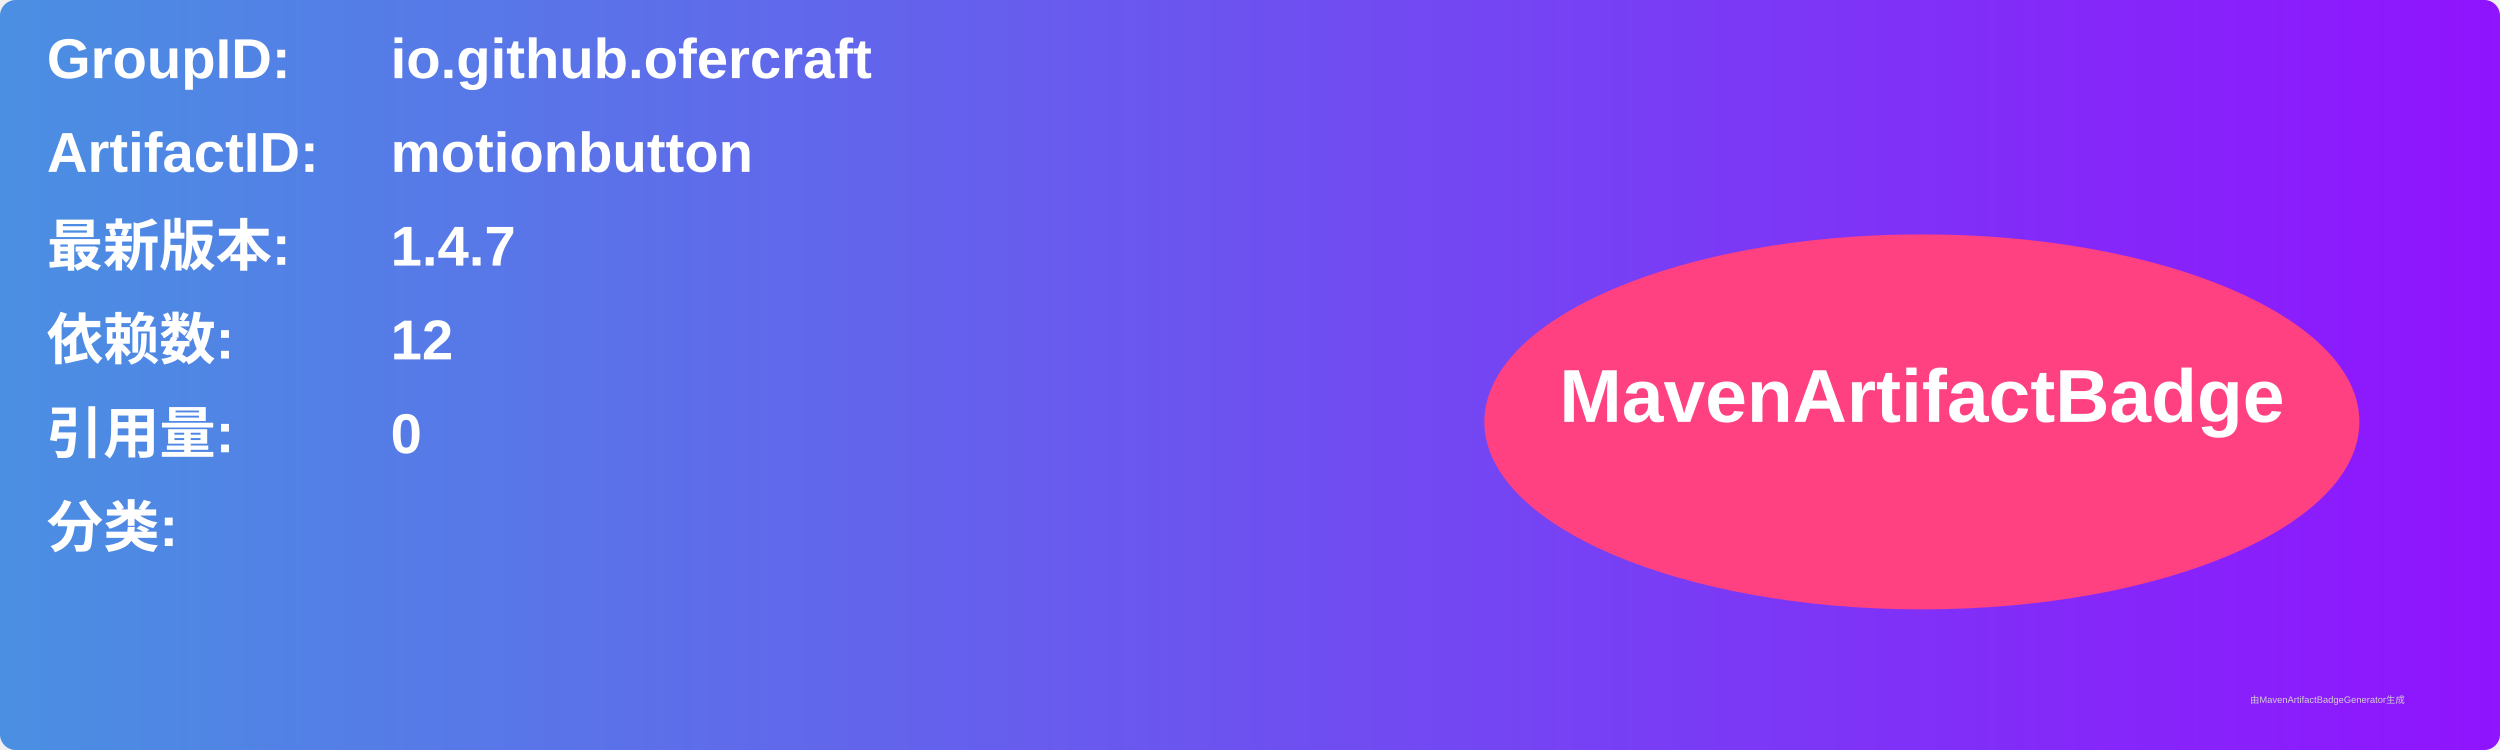
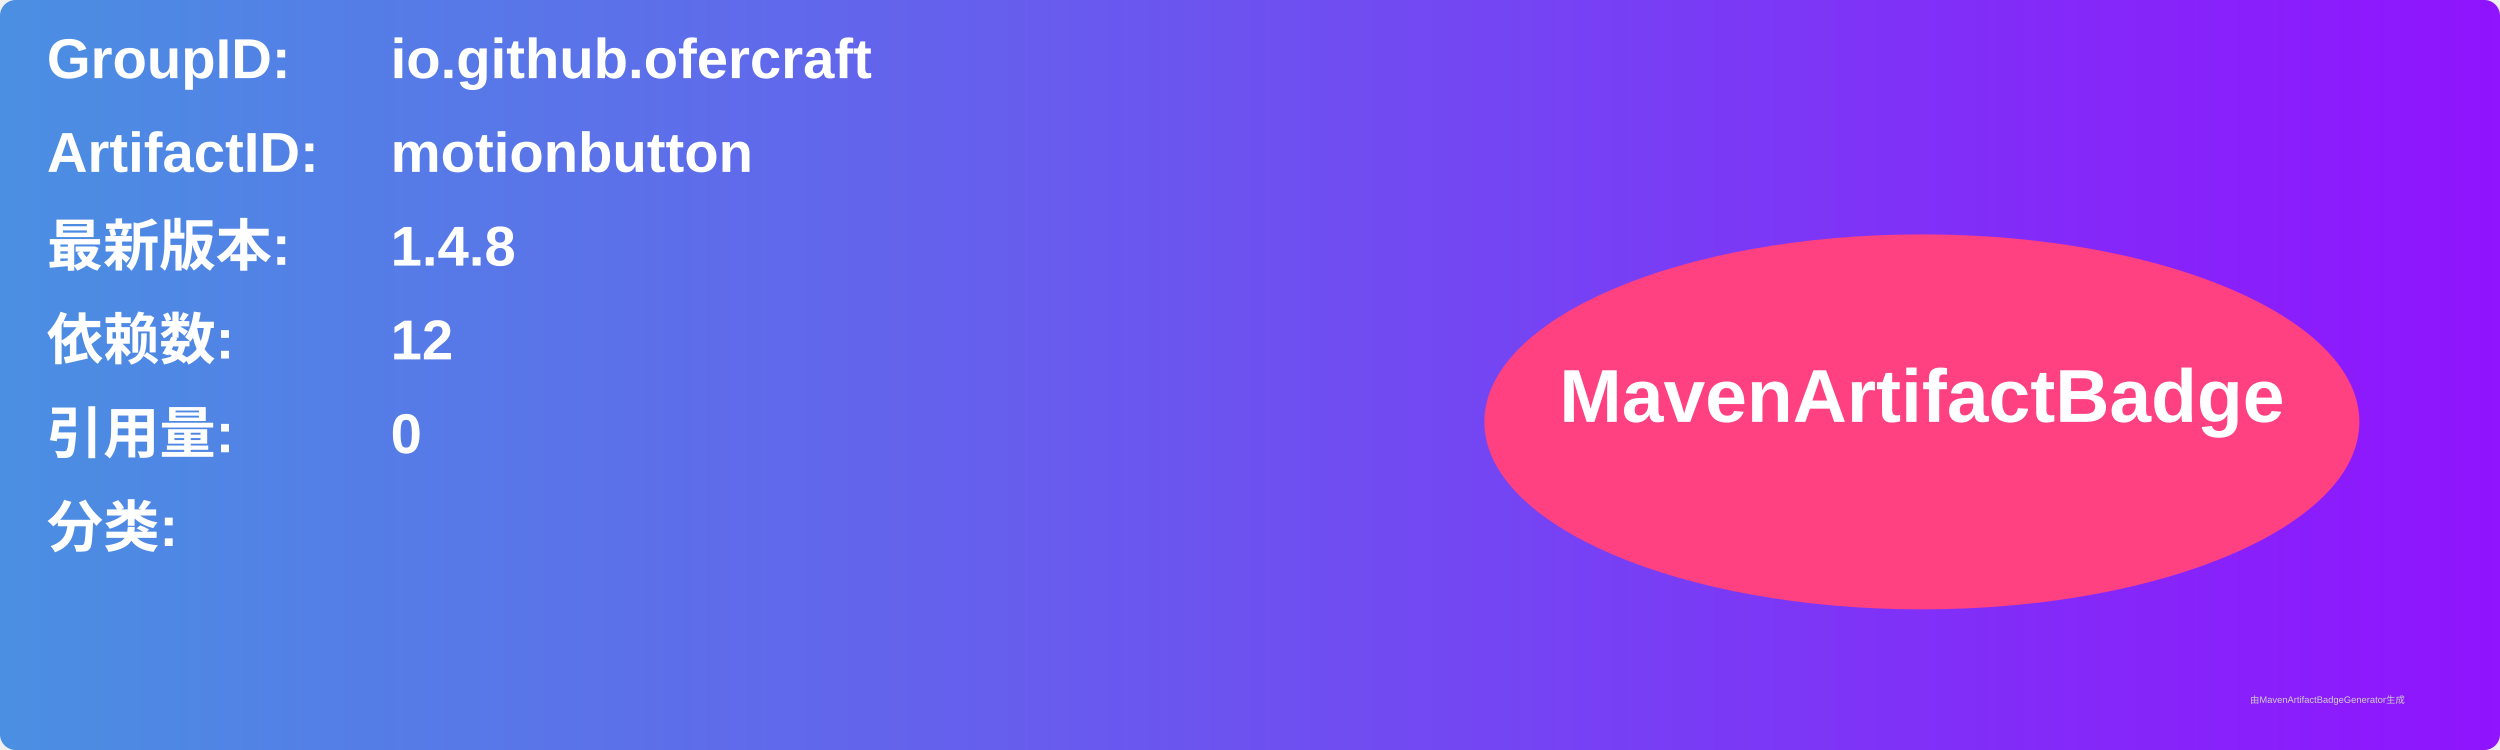
<svg xmlns="http://www.w3.org/2000/svg" width="800" height="240" viewBox="0 0 800 240">
  <linearGradient id="grad" x1="0%" y1="0%" x2="100%" y2="0%">
    <stop offset="0%" stop-color="#4a90e2" />
    <stop offset="100%" stop-color="#9013fe" />
  </linearGradient>
  <rect width="100%" height="100%" rx="5" ry="5" fill="url(#grad)" />
  <g transform="translate(15, 15)">
    <text x="0" y="10" font-family="Arial" font-size="18" fill="white" font-weight="bold" width="260">GroupID:</text>
    <text x="110" y="10" font-family="Arial" font-size="18" fill="white" font-weight="bold" width="460">io.github.ofercraft</text>
    <text x="0" y="40" font-family="Arial" font-size="18" fill="white" font-weight="bold" width="260">ArtifactID:</text>
    <text x="110" y="40" font-family="Arial" font-size="18" fill="white" font-weight="bold" width="460">motionbutton</text>
    <text x="0" y="70" font-family="Arial" font-size="18" fill="white" font-weight="bold">最新版本:</text>
    <text x="110" y="70" font-family="Arial" font-size="18" fill="white" font-weight="bold">
-       <tspan font-weight="bold">1.4.7</tspan>
+       <tspan font-weight="bold">1.4.8</tspan>
    </text>
    <text x="0" y="100" font-family="Arial" font-size="18" fill="white" font-weight="bold">依赖数: </text>
    <text x="110" y="100" font-family="Arial" font-size="18" fill="white">
      <tspan font-weight="bold">12</tspan>
    </text>
    <text x="0" y="130" font-family="Arial" font-size="18" fill="white" font-weight="bold">引用量: </text>
    <text x="110" y="130" font-family="Arial" font-size="18" fill="white">
      <tspan font-weight="bold">0</tspan>
    </text>
    <text x="0" y="160" font-family="Arial" font-size="18" fill="white" font-weight="bold">分类:</text>
    <text x="10" y="190" font-family="Arial" font-size="10" fill="white">
      <tspan font-weight="bold" />
    </text>
    <ellipse cx="600" cy="120" rx="140" ry="60" fill="#ff4081" />
    <text x="600" y="120" text-anchor="middle" font-family="Arial" font-size="24" fill="white" font-weight="bold">MavenArtifactBadge</text>
  </g>
  <text x="720" y="225" font-family="Arial" font-size="3" fill="#d0d0d0">由MavenArtifactBadgeGenerator生成</text>
</svg>
